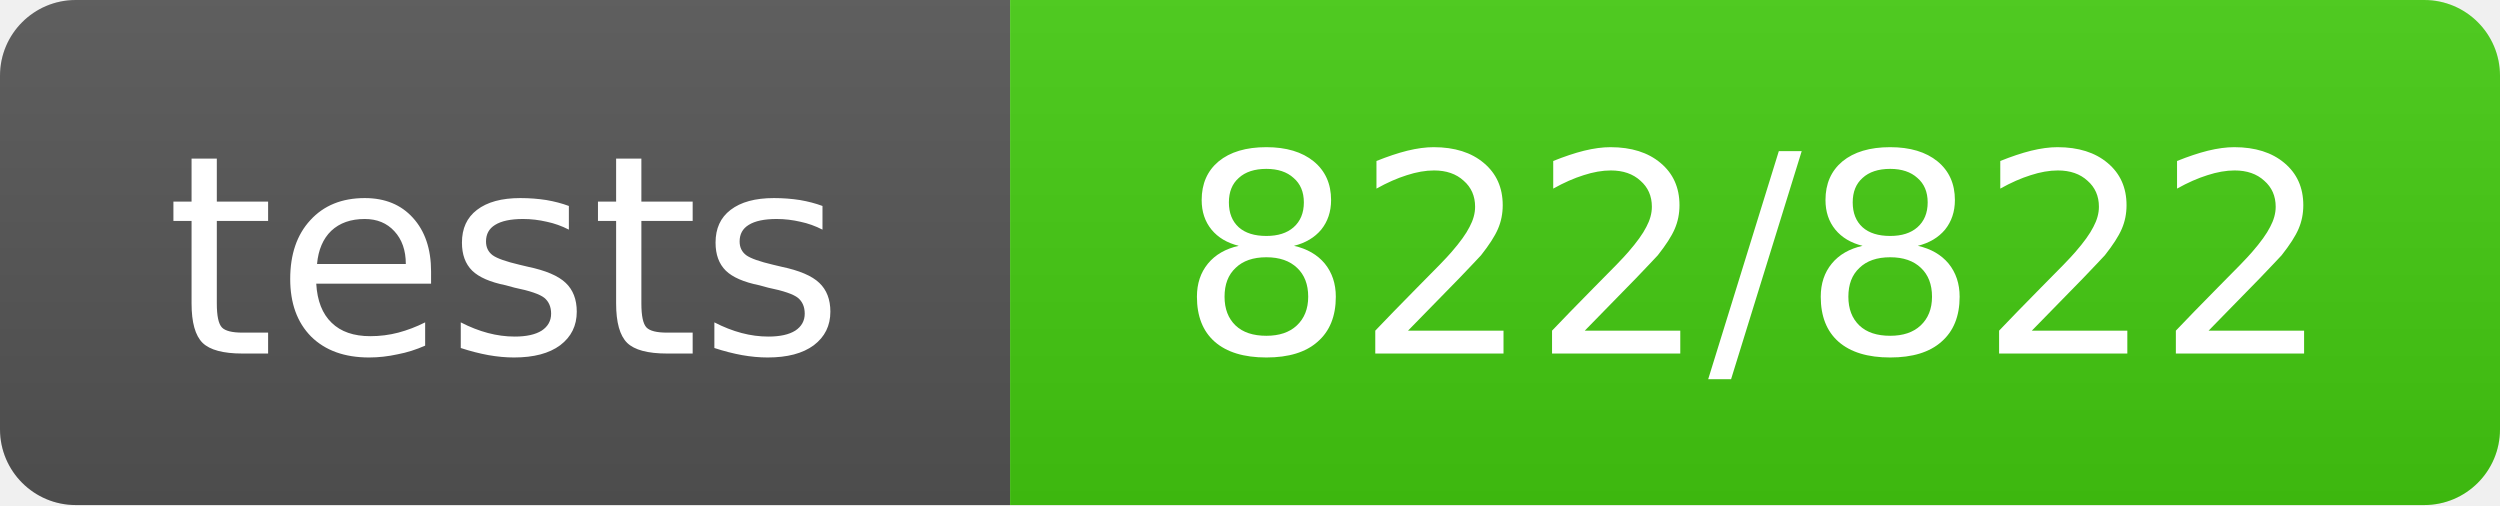
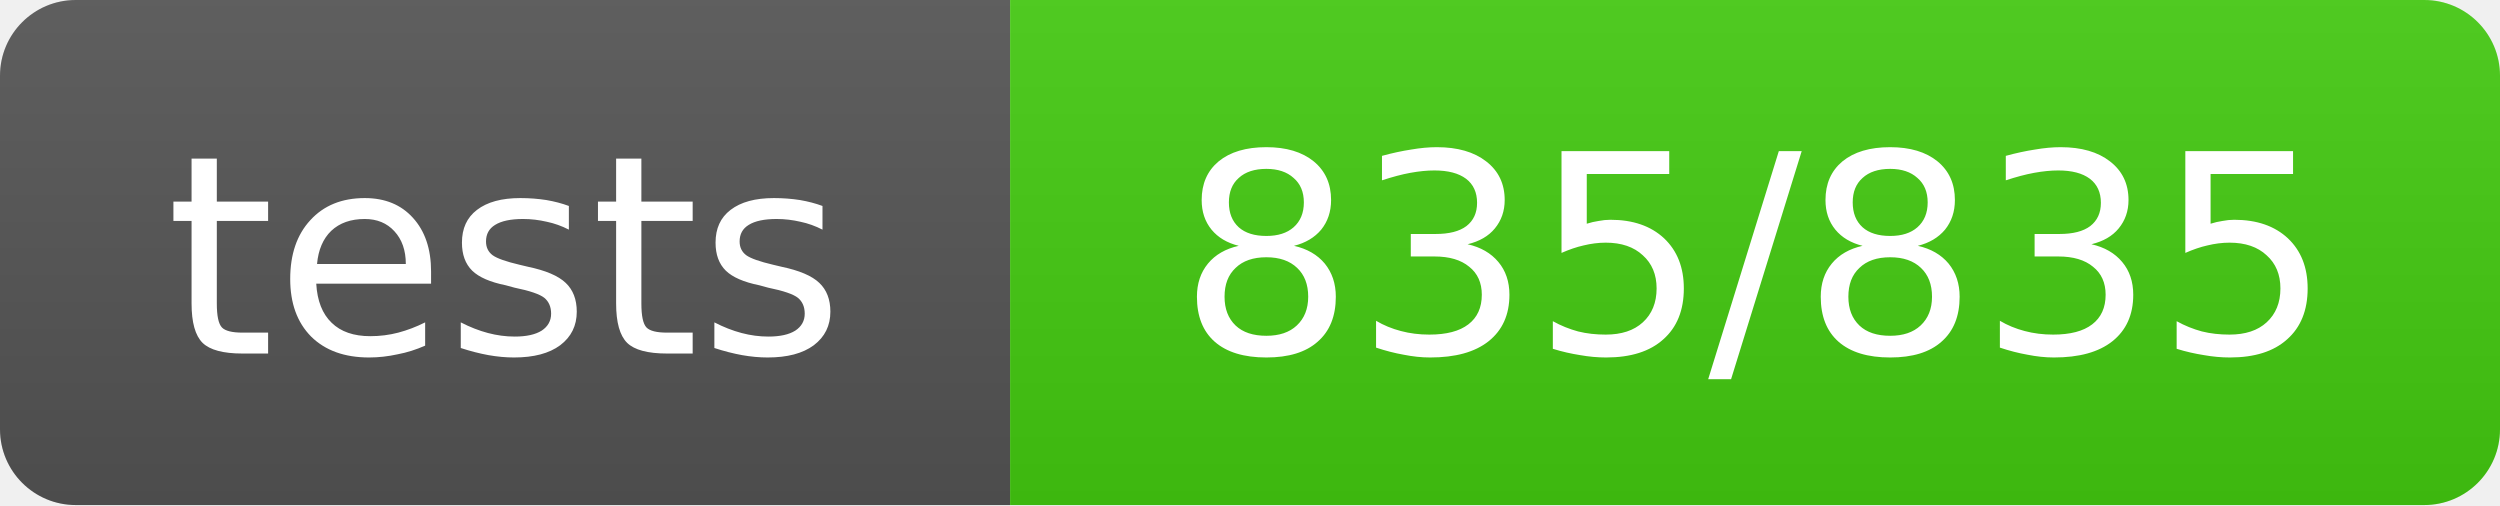
- <svg xmlns="http://www.w3.org/2000/svg" width="99" height="20" role="img" aria-label="tests: 822/822">
+ <svg xmlns="http://www.w3.org/2000/svg" width="99" height="20" role="img" aria-label="tests: 835/835">
  <linearGradient id="s" x2="0" y2="100%">
    <stop offset="0" stop-color="#bbb" stop-opacity=".1" />
    <stop offset="1" stop-opacity=".1" />
  </linearGradient>
  <clipPath id="r">
    <rect width="99" height="20" rx="3" fill="#fff" />
  </clipPath>
  <g clip-path="url(#r)">
    <rect width="40" height="20" fill="#555" />
    <rect x="40" width="59" height="20" fill="#4c1" />
    <rect width="99" height="20" fill="url(#s)" />
  </g>
  <g fill="#fff" text-anchor="middle" font-family="Verdana,Geneva,DejaVu Sans,sans-serif" text-rendering="geometricPrecision" font-size="11">
    <text x="20.0" y="14">tests</text>
-     <text x="69.5" y="14">822/822</text>
+     <text x="69.5" y="14">835/835</text>
  </g>
</svg>
